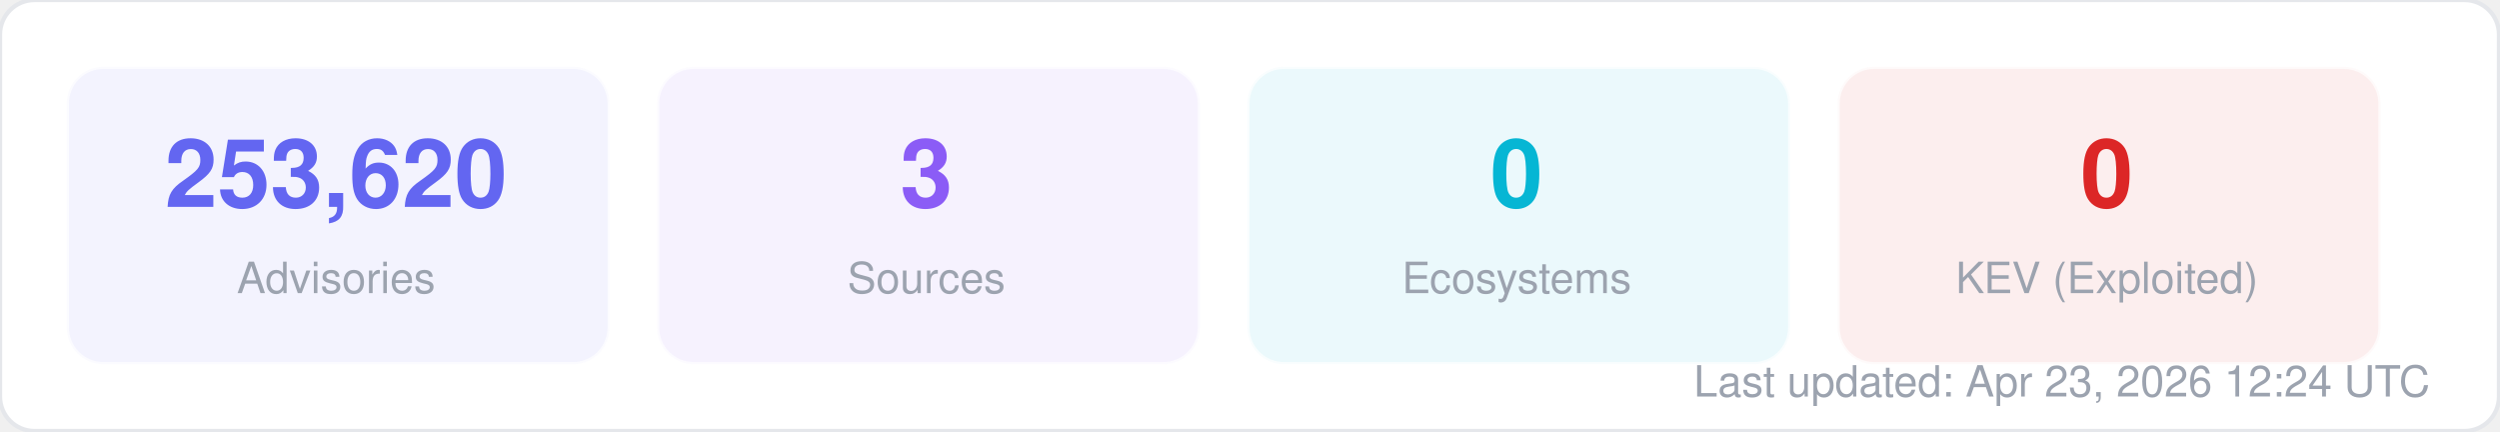
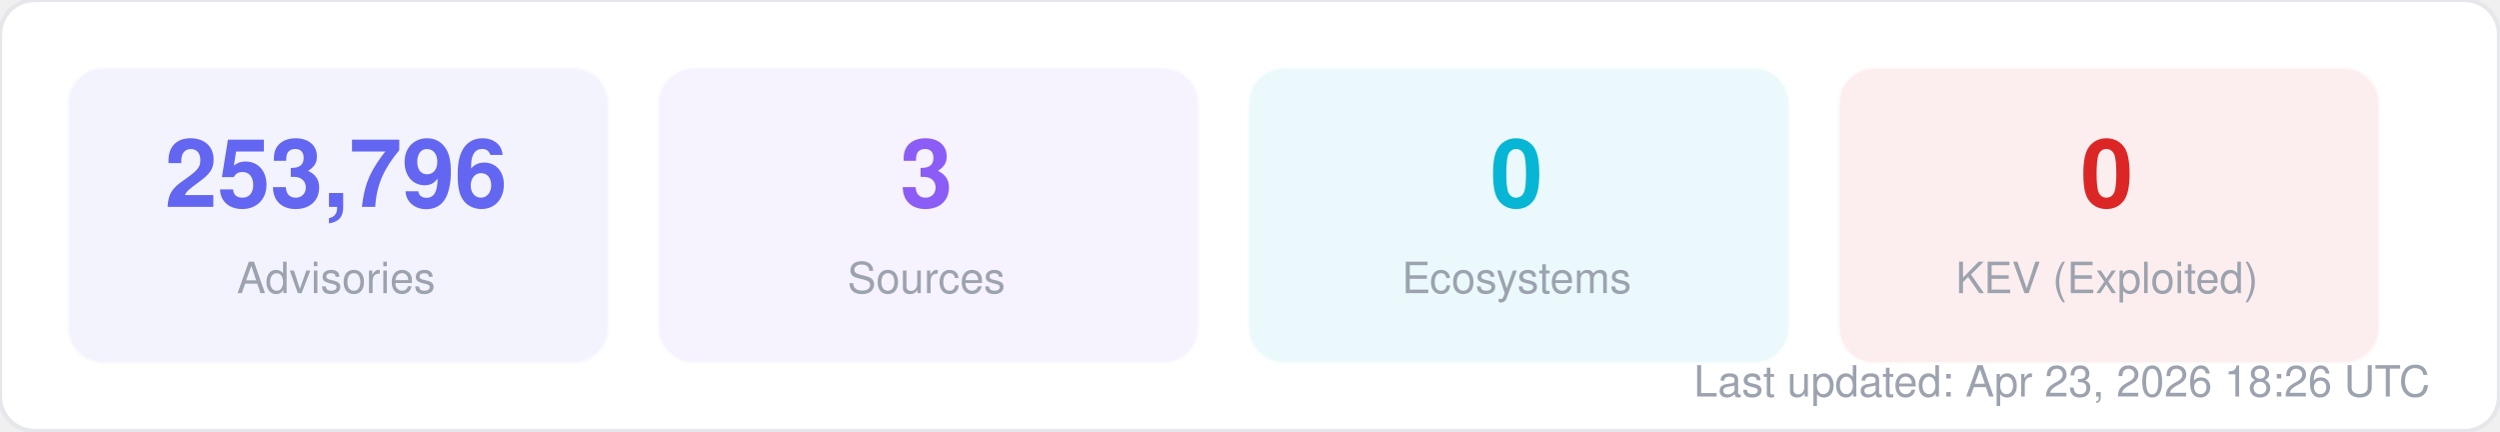
<svg xmlns="http://www.w3.org/2000/svg" width="580" height="100" viewBox="0 0 580 100" fill="none">
  <style>
  text { font-family: -apple-system, BlinkMacSystemFont, "Segoe UI", Helvetica, Arial, sans-serif; }
  .title { font-size: 14px; font-weight: 700; fill: #1f2937; }
  .label { font-size: 11px; fill: #6b7280; }
  .value { font-size: 11px; font-weight: 600; fill: #374151; }
  .big-number { font-size: 28px; font-weight: 800; fill: #111827; }
  .sub { font-size: 10px; fill: #9ca3af; }
</style>
  <rect width="580" height="100" rx="8" fill="#ffffff" stroke="#e5e7eb" stroke-width="1" />
  <rect x="16" y="16" width="125" height="68" rx="8" fill="#6366f1" opacity="0.08" stroke="#6366f1" stroke-width="1" stroke-opacity="0.3" />
-   <text x="78" y="48" text-anchor="middle" class="big-number" style="font-size:22px; fill:#6366f1">253,620</text>
+   <text x="78" y="48" text-anchor="middle" class="big-number" style="font-size:22px; fill:#6366f1">253,796</text>
  <text x="78" y="68" text-anchor="middle" class="sub">Advisories</text>
  <rect x="153" y="16" width="125" height="68" rx="8" fill="#8b5cf6" opacity="0.08" stroke="#8b5cf6" stroke-width="1" stroke-opacity="0.3" />
  <text x="215" y="48" text-anchor="middle" class="big-number" style="font-size:22px; fill:#8b5cf6">3</text>
  <text x="215" y="68" text-anchor="middle" class="sub">Sources</text>
  <rect x="290" y="16" width="125" height="68" rx="8" fill="#06b6d4" opacity="0.08" stroke="#06b6d4" stroke-width="1" stroke-opacity="0.3" />
  <text x="352" y="48" text-anchor="middle" class="big-number" style="font-size:22px; fill:#06b6d4">0</text>
  <text x="352" y="68" text-anchor="middle" class="sub">Ecosystems</text>
  <rect x="427" y="16" width="125" height="68" rx="8" fill="#dc2626" opacity="0.08" stroke="#dc2626" stroke-width="1" stroke-opacity="0.3" />
  <text x="489" y="48" text-anchor="middle" class="big-number" style="font-size:22px; fill:#dc2626">0</text>
  <text x="489" y="68" text-anchor="middle" class="sub">KEV (Exploited)</text>
-   <text x="564" y="92" text-anchor="end" class="sub">Last updated: Apr 23, 2026 12:24 UTC</text>
+   <text x="564" y="92" text-anchor="end" class="sub">Last updated: Apr 23, 2026 18:26 UTC</text>
</svg>
